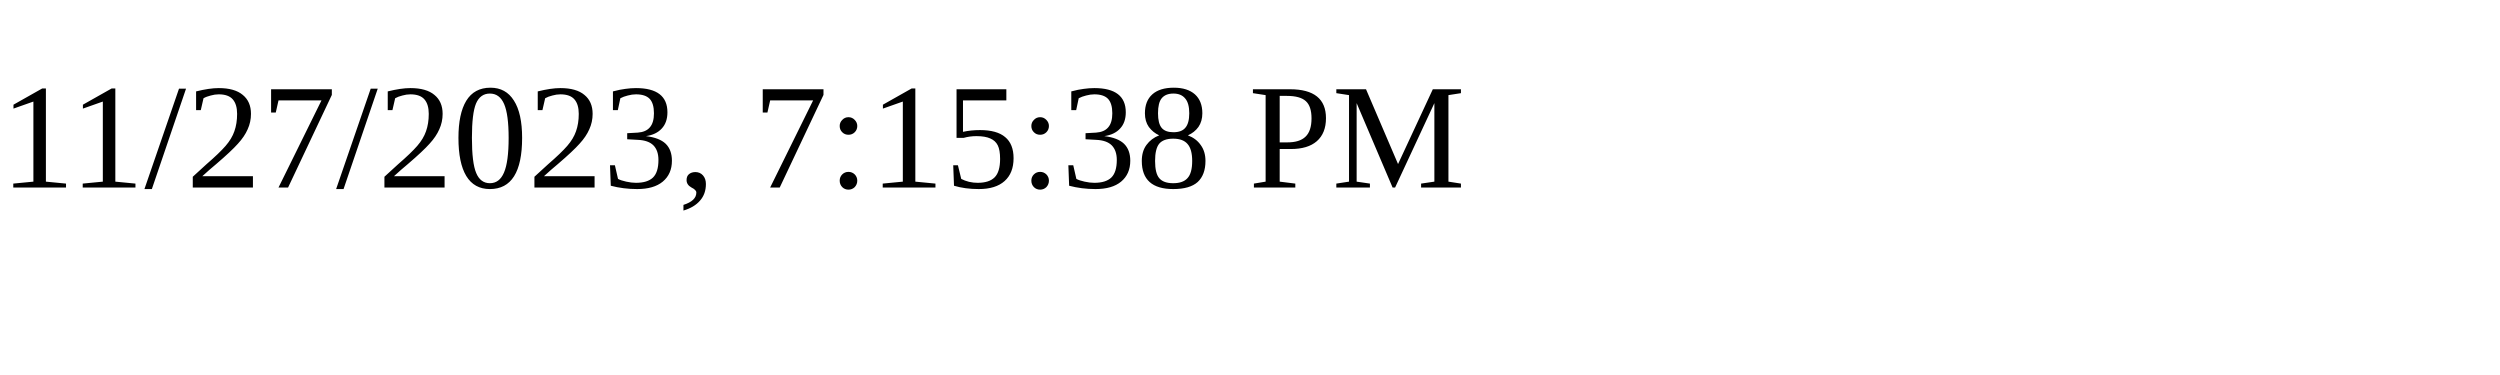
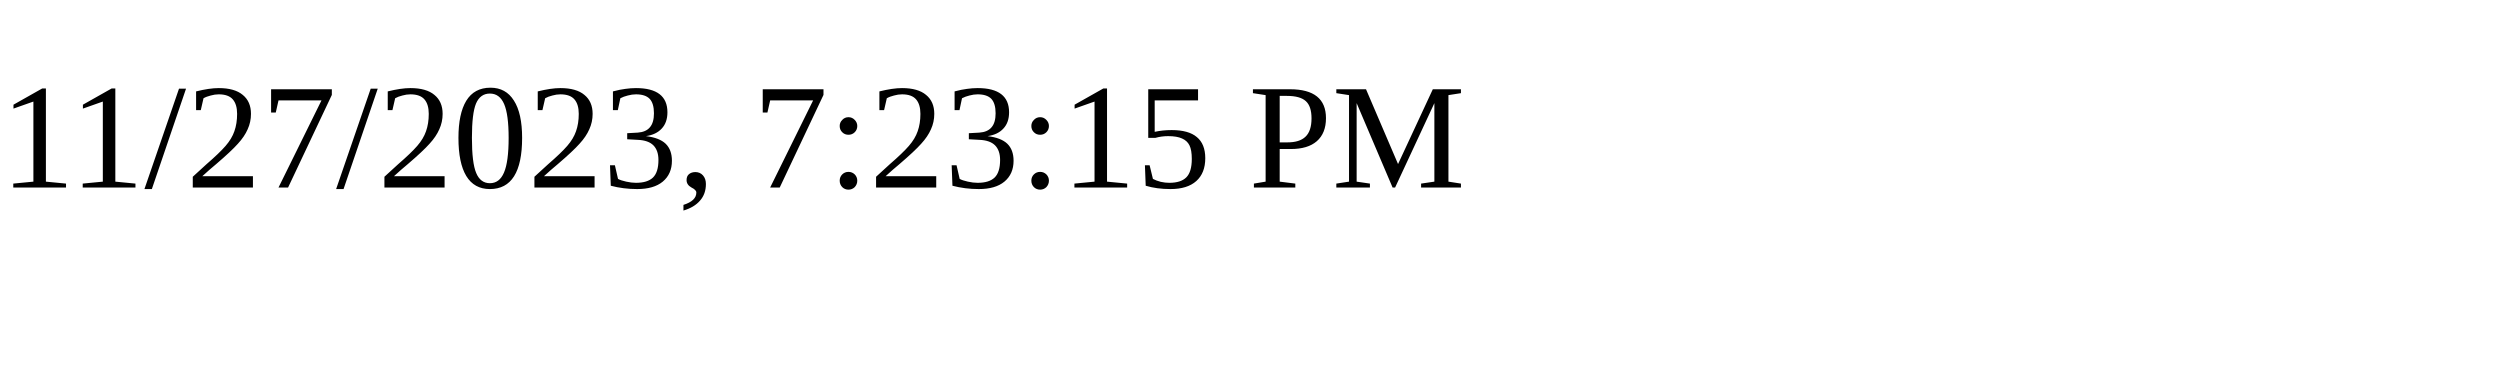
<svg xmlns="http://www.w3.org/2000/svg" height="30" width="200">
-   <text x="0" y="15">11/27/2023, 7:15:38 PM</text>
+   <text x="0" y="15">11/27/2023, 7:23:15 PM</text>
</svg>
